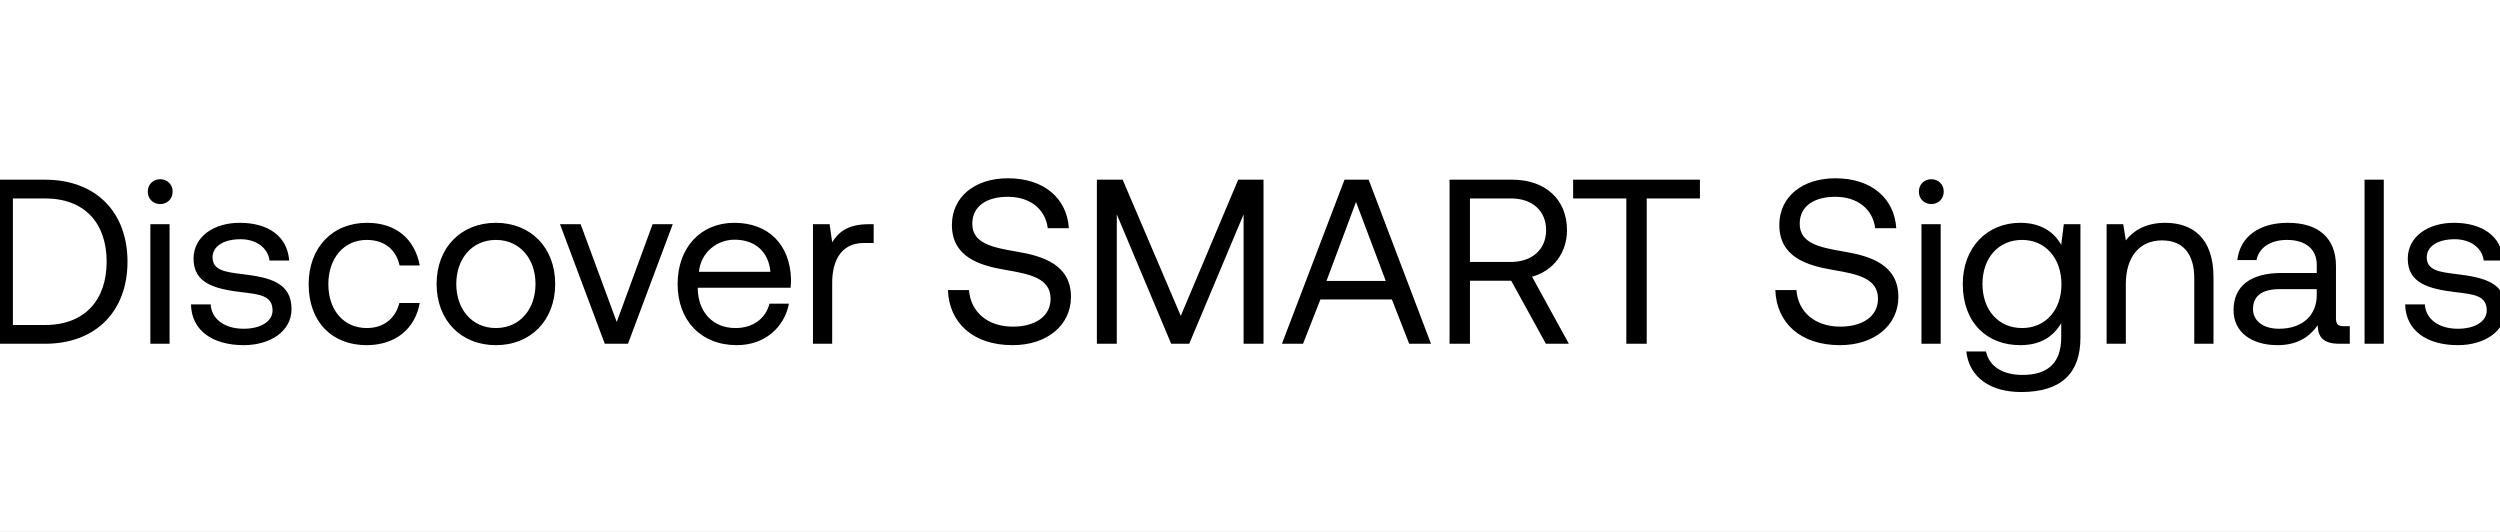
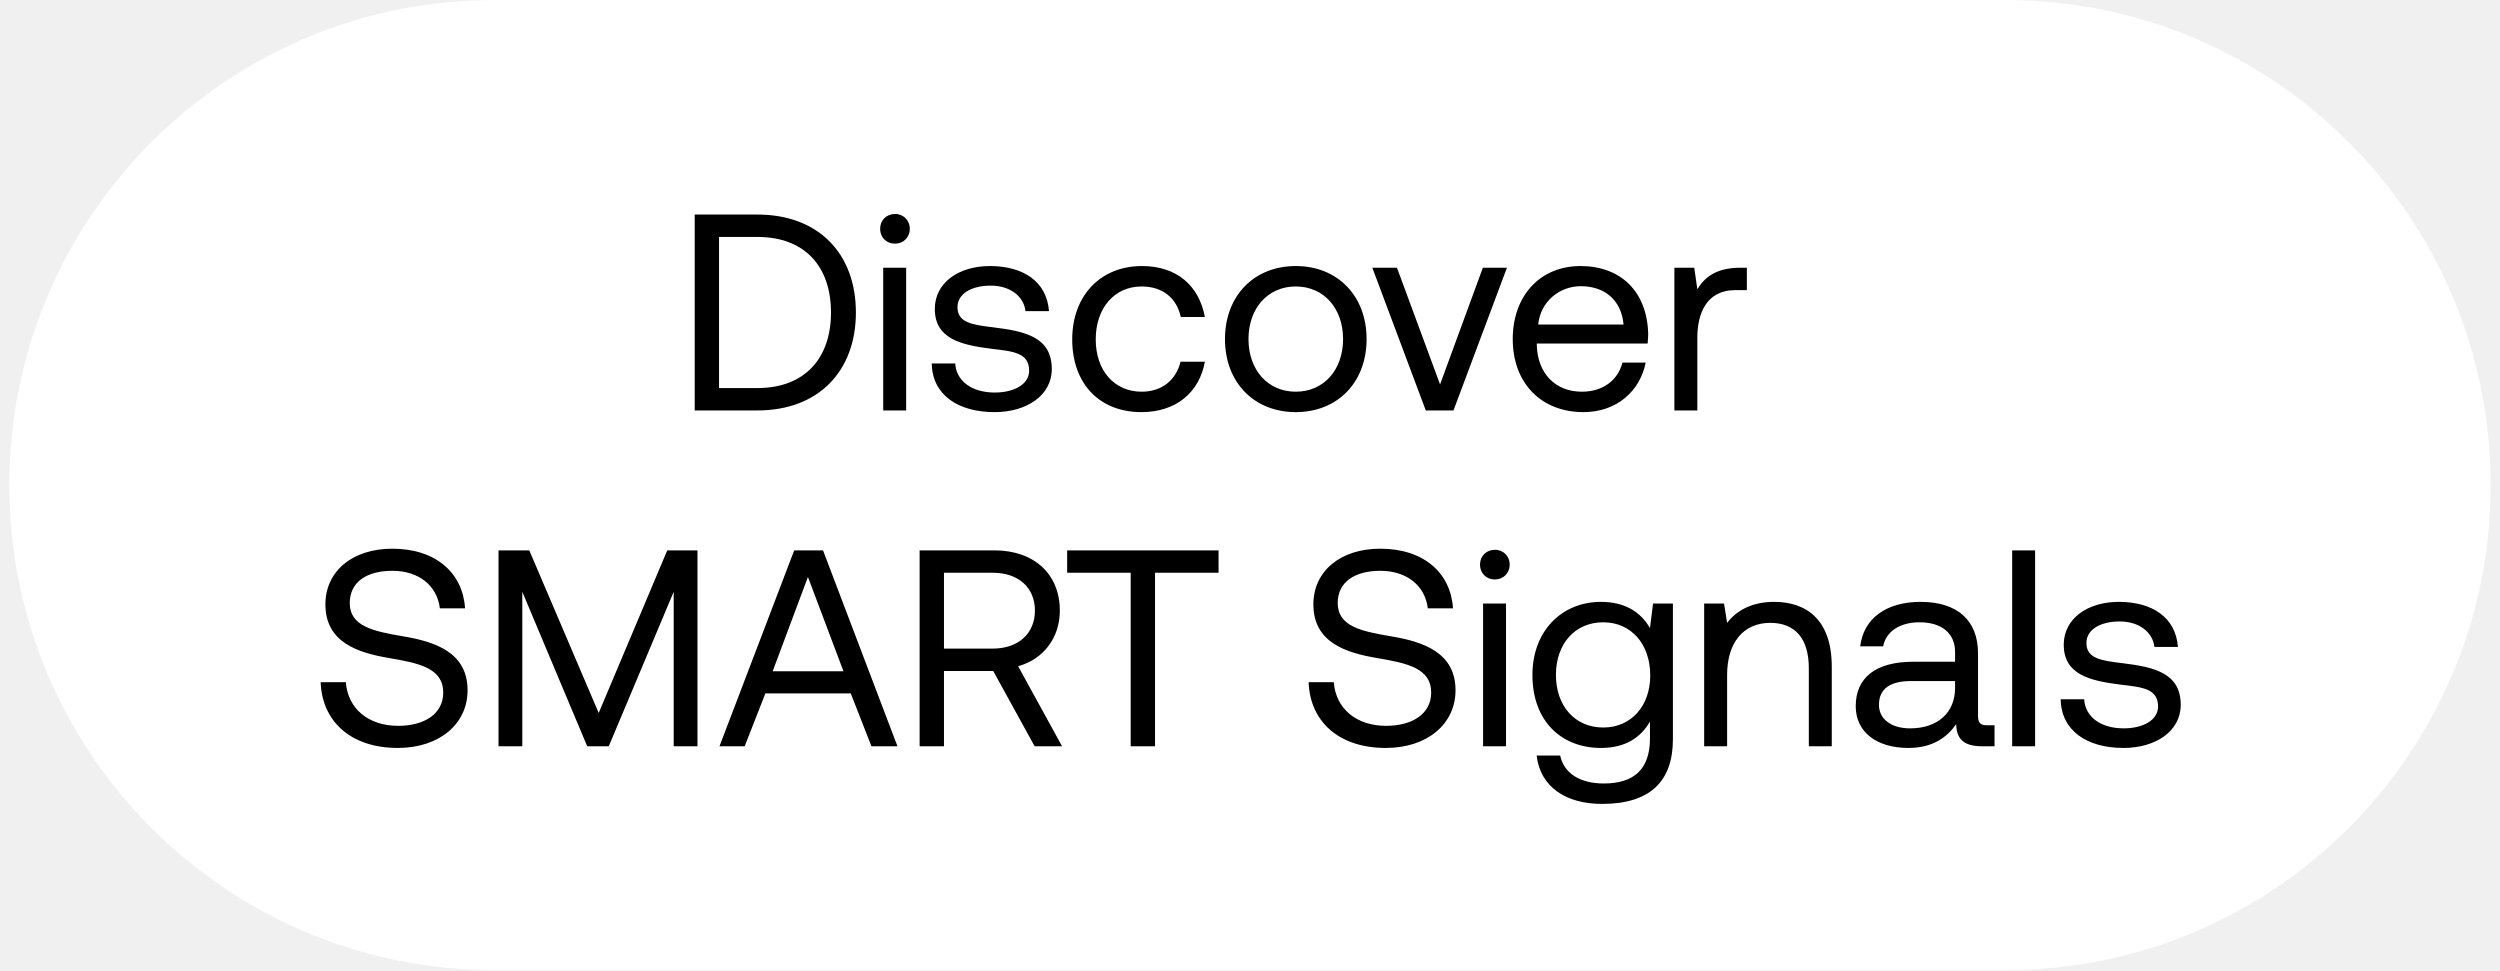
- <svg xmlns="http://www.w3.org/2000/svg" width="160" height="34" viewBox="0 0 160 34" fill="none">
-   <rect x="-26.5" width="213" height="34" rx="17" fill="#fff" />
-   <path d="M2.88 22c3.285 0 5.28-2.115 5.28-5.25 0-3.15-1.995-5.25-5.28-5.25H-.48V22h3.36zM.825 12.7H2.88c2.55 0 3.945 1.59 3.945 4.05 0 2.445-1.395 4.05-3.945 4.05H.825v-8.1zm9.428.36c.45 0 .795-.33.795-.795a.773.773 0 00-.795-.795c-.45 0-.795.33-.795.795s.345.795.795.795zM9.623 22h1.23v-7.65h-1.23V22zm2.6-2.52c.03 1.68 1.395 2.61 3.375 2.61 1.695 0 3.06-.885 3.06-2.31 0-1.695-1.395-2.025-3.135-2.235-1.11-.135-1.92-.24-1.92-1.08 0-.705.72-1.155 1.785-1.155 1.05 0 1.77.585 1.86 1.365h1.26c-.12-1.59-1.38-2.4-3.12-2.415-1.725-.015-3 .9-3 2.295 0 1.59 1.365 1.935 3.075 2.145 1.14.135 1.98.21 1.98 1.17 0 .705-.765 1.17-1.845 1.17-1.275 0-2.07-.66-2.115-1.56h-1.26zm11.236 2.61c1.86 0 3.105-1.05 3.405-2.7h-1.305c-.24.975-.99 1.605-2.085 1.605-1.47 0-2.46-1.14-2.46-2.805 0-1.665.99-2.835 2.46-2.835 1.125 0 1.875.615 2.1 1.635h1.29c-.315-1.68-1.5-2.73-3.375-2.73-2.22 0-3.735 1.59-3.735 3.93 0 2.385 1.47 3.9 3.705 3.9zm8.278 0c2.235 0 3.795-1.59 3.795-3.915s-1.56-3.915-3.795-3.915-3.795 1.59-3.795 3.915 1.56 3.915 3.795 3.915zm0-1.095c-1.515 0-2.535-1.185-2.535-2.82 0-1.635 1.02-2.82 2.535-2.82 1.515 0 2.535 1.185 2.535 2.82 0 1.635-1.02 2.82-2.535 2.82zM38.706 22h1.485l2.865-7.65h-1.29l-2.295 6.255-2.31-6.255h-1.32L38.706 22zm8.456.09c1.77 0 3.03-1.125 3.33-2.655h-1.245c-.255.99-1.095 1.56-2.175 1.56-1.455 0-2.37-1.02-2.415-2.475v-.105h5.94c.015-.18.03-.36.03-.525-.06-2.265-1.47-3.63-3.63-3.63s-3.63 1.59-3.63 3.915c0 2.34 1.5 3.915 3.795 3.915zm-2.43-4.695c.12-1.245 1.155-2.055 2.28-2.055 1.275 0 2.175.735 2.295 2.055h-4.575zM55.57 14.35c-1.365 0-1.95.57-2.31 1.155l-.165-1.155H52.03V22h1.23v-3.9c0-1.215.435-2.55 2.04-2.55h.615v-1.2h-.345zm5.097 4.215c.075 2.07 1.575 3.525 4.14 3.525 2.205 0 3.735-1.275 3.735-3.09 0-2.04-1.755-2.61-3.465-2.895-1.575-.27-2.85-.525-2.85-1.785 0-1.125.915-1.725 2.28-1.725 1.425 0 2.4.795 2.55 2.01h1.35c-.12-1.89-1.56-3.195-3.9-3.195-2.13 0-3.585 1.2-3.585 2.985 0 2.04 1.74 2.595 3.435 2.88 1.59.27 2.88.54 2.88 1.845 0 1.14-1.005 1.785-2.415 1.785-1.605 0-2.7-.93-2.805-2.34h-1.35zM70.2 22h1.275v-8.28l3.48 8.28h1.155l3.48-8.28V22h1.275V11.5h-1.62l-3.675 8.715-3.72-8.715h-1.65V22zm13.195 0l1.11-2.835h4.575L90.189 22h1.395l-3.99-10.5h-1.545L82.044 22h1.35zm3.39-9.075l1.905 5.055h-3.795l1.89-5.055zM92.772 22h1.305v-4.035h2.64L98.937 22h1.47l-2.355-4.29c1.35-.375 2.235-1.515 2.235-2.985 0-1.965-1.395-3.225-3.495-3.225h-4.02V22zm3.93-9.3c1.365 0 2.25.795 2.25 2.025s-.885 2.04-2.265 2.04h-2.61V12.7h2.625zm3.978 0h3.405V22h1.305v-9.3h3.405v-1.2h-8.115v1.2zm12.941 5.865c.075 2.07 1.575 3.525 4.14 3.525 2.205 0 3.735-1.275 3.735-3.09 0-2.04-1.755-2.61-3.465-2.895-1.575-.27-2.85-.525-2.85-1.785 0-1.125.915-1.725 2.28-1.725 1.425 0 2.4.795 2.55 2.01h1.35c-.12-1.89-1.56-3.195-3.9-3.195-2.13 0-3.585 1.2-3.585 2.985 0 2.04 1.74 2.595 3.435 2.88 1.59.27 2.88.54 2.88 1.845 0 1.14-1.005 1.785-2.415 1.785-1.605 0-2.7-.93-2.805-2.34h-1.35zm9.982-5.505c.45 0 .795-.33.795-.795a.773.773 0 00-.795-.795c-.45 0-.795.33-.795.795s.345.795.795.795zm-.63 8.94h1.23v-7.65h-1.23V22zm8.945-6.33c-.48-.855-1.335-1.41-2.625-1.41-2.115 0-3.675 1.575-3.675 3.915 0 2.49 1.56 3.915 3.675 3.915 1.29 0 2.115-.54 2.625-1.41v.9c0 1.665-.87 2.415-2.475 2.415-1.275 0-2.13-.54-2.34-1.5h-1.26c.195 1.68 1.56 2.595 3.51 2.595 2.625 0 3.795-1.26 3.795-3.465V14.35h-1.065l-.165 1.32zm-2.505 5.325c-1.515 0-2.535-1.155-2.535-2.82 0-1.665 1.02-2.82 2.535-2.82 1.5 0 2.52 1.17 2.52 2.85 0 1.635-1.02 2.79-2.52 2.79zm9.16-6.735c-1.29 0-2.07.54-2.52 1.125l-.165-1.035h-1.065V22h1.23v-3.825c0-1.725.87-2.79 2.31-2.79 1.335 0 2.07.84 2.07 2.43V22h1.23v-4.26c0-2.535-1.365-3.48-3.09-3.48zm11.424 6.615c-.345 0-.495-.105-.495-.51V17.02c0-1.785-1.125-2.76-3.075-2.76-1.845 0-3.06.885-3.24 2.385h1.23c.15-.78.87-1.29 1.95-1.29 1.2 0 1.905.6 1.905 1.59v.525h-2.25c-2.01 0-3.075.855-3.075 2.385 0 1.395 1.14 2.235 2.82 2.235 1.32 0 2.085-.585 2.565-1.275.015.75.36 1.185 1.38 1.185h.675v-1.125h-.39zm-1.725-1.995c0 1.275-.885 2.16-2.415 2.16-1.02 0-1.665-.51-1.665-1.26 0-.87.615-1.275 1.71-1.275h2.37v.375zm3.06 3.12h1.23V11.5h-1.23V22zm2.6-2.52c.03 1.68 1.395 2.61 3.375 2.61 1.695 0 3.06-.885 3.06-2.31 0-1.695-1.395-2.025-3.135-2.235-1.11-.135-1.92-.24-1.92-1.08 0-.705.72-1.155 1.785-1.155 1.05 0 1.77.585 1.86 1.365h1.26c-.12-1.59-1.38-2.4-3.12-2.415-1.725-.015-3 .9-3 2.295 0 1.59 1.365 1.935 3.075 2.145 1.14.135 1.98.21 1.98 1.17 0 .705-.765 1.17-1.845 1.17-1.275 0-2.07-.66-2.115-1.56h-1.26z" fill="#000" />
+ <svg xmlns="http://www.w3.org/2000/svg" width="134" height="52" viewBox="0 0 134 52" fill="none">
+   <rect x=".5" width="133" height="52" rx="26" fill="#fff" />
+   <path d="M40.596 22c3.285 0 5.28-2.115 5.28-5.25 0-3.15-1.995-5.25-5.28-5.25h-3.36V22h3.36zm-2.055-9.3h2.055c2.55 0 3.945 1.59 3.945 4.05 0 2.445-1.395 4.05-3.945 4.05h-2.055v-8.1zm9.428.36c.45 0 .795-.33.795-.795a.773.773 0 00-.795-.795c-.45 0-.794.33-.794.795s.345.795.794.795zM47.34 22h1.23v-7.65h-1.23V22zm2.6-2.52c.03 1.68 1.396 2.61 3.376 2.61 1.695 0 3.06-.885 3.06-2.31 0-1.695-1.395-2.025-3.135-2.235-1.11-.135-1.92-.24-1.92-1.08 0-.705.72-1.155 1.785-1.155 1.05 0 1.77.585 1.86 1.365h1.26c-.12-1.59-1.38-2.4-3.12-2.415-1.725-.015-3 .9-3 2.295 0 1.59 1.365 1.935 3.075 2.145 1.14.135 1.98.21 1.98 1.17 0 .705-.765 1.17-1.845 1.17-1.275 0-2.07-.66-2.115-1.56h-1.26zm11.236 2.61c1.86 0 3.105-1.05 3.405-2.7h-1.305c-.24.975-.99 1.605-2.085 1.605-1.47 0-2.46-1.14-2.46-2.805 0-1.665.99-2.835 2.46-2.835 1.125 0 1.875.615 2.1 1.635h1.29c-.315-1.68-1.5-2.73-3.375-2.73-2.22 0-3.735 1.59-3.735 3.93 0 2.385 1.47 3.9 3.705 3.9zm8.278 0c2.235 0 3.795-1.59 3.795-3.915s-1.56-3.915-3.795-3.915-3.795 1.59-3.795 3.915 1.56 3.915 3.795 3.915zm0-1.095c-1.515 0-2.535-1.185-2.535-2.82 0-1.635 1.02-2.82 2.535-2.82 1.515 0 2.535 1.185 2.535 2.82 0 1.635-1.02 2.82-2.535 2.82zM76.422 22h1.485l2.865-7.65h-1.29l-2.295 6.255-2.31-6.255h-1.32L76.422 22zm8.456.09c1.77 0 3.03-1.125 3.33-2.655h-1.245c-.255.99-1.095 1.56-2.175 1.56-1.455 0-2.37-1.02-2.415-2.475v-.105h5.94c.015-.18.03-.36.03-.525-.06-2.265-1.47-3.63-3.63-3.63s-3.63 1.59-3.63 3.915c0 2.34 1.5 3.915 3.795 3.915zm-2.43-4.695c.12-1.245 1.155-2.055 2.28-2.055 1.275 0 2.175.735 2.295 2.055h-4.575zm10.839-3.045c-1.365 0-1.95.57-2.31 1.155l-.165-1.155h-1.065V22h1.23v-3.9c0-1.215.435-2.55 2.04-2.55h.615v-1.2h-.345zm-76.1 22.215c.075 2.07 1.575 3.525 4.14 3.525 2.205 0 3.735-1.275 3.735-3.09 0-2.04-1.755-2.61-3.465-2.895-1.575-.27-2.85-.525-2.85-1.785 0-1.125.915-1.725 2.28-1.725 1.425 0 2.4.795 2.55 2.01h1.35c-.12-1.89-1.56-3.195-3.9-3.195-2.13 0-3.585 1.2-3.585 2.985 0 2.04 1.74 2.595 3.435 2.88 1.59.27 2.88.54 2.88 1.845 0 1.14-1.005 1.785-2.415 1.785-1.605 0-2.7-.93-2.805-2.34h-1.35zM26.72 40h1.275v-8.28l3.48 8.28h1.155l3.48-8.28V40h1.275V29.5h-1.62l-3.675 8.715-3.72-8.715h-1.65V40zm13.195 0l1.11-2.835h4.575L46.709 40h1.395l-3.99-10.5h-1.545L38.564 40h1.35zm3.39-9.075l1.905 5.055h-3.795l1.89-5.055zM49.292 40h1.305v-4.035h2.64L55.457 40h1.47l-2.355-4.29c1.35-.375 2.235-1.515 2.235-2.985 0-1.965-1.395-3.225-3.495-3.225h-4.02V40zm3.93-9.3c1.365 0 2.25.795 2.25 2.025s-.885 2.04-2.265 2.04h-2.61V30.7h2.625zm3.978 0h3.405V40h1.305v-9.3h3.405v-1.2H57.2v1.2zm12.941 5.865c.075 2.07 1.575 3.525 4.14 3.525 2.206 0 3.735-1.275 3.735-3.09 0-2.04-1.755-2.61-3.465-2.895-1.575-.27-2.85-.525-2.85-1.785 0-1.125.916-1.725 2.28-1.725 1.425 0 2.4.795 2.55 2.01h1.35c-.12-1.89-1.56-3.195-3.9-3.195-2.13 0-3.584 1.2-3.584 2.985 0 2.04 1.74 2.595 3.434 2.88 1.59.27 2.88.54 2.88 1.845 0 1.14-1.004 1.785-2.415 1.785-1.605 0-2.7-.93-2.805-2.34h-1.35zm9.982-5.505c.45 0 .795-.33.795-.795a.773.773 0 00-.795-.795c-.45 0-.795.33-.795.795s.345.795.795.795zm-.63 8.94h1.23v-7.65h-1.23V40zm8.945-6.33c-.48-.855-1.335-1.41-2.625-1.41-2.115 0-3.675 1.575-3.675 3.915 0 2.49 1.56 3.915 3.675 3.915 1.29 0 2.115-.54 2.625-1.41v.9c0 1.665-.87 2.415-2.475 2.415-1.275 0-2.13-.54-2.34-1.5h-1.26c.195 1.68 1.56 2.595 3.51 2.595 2.625 0 3.795-1.26 3.795-3.465V32.35h-1.065l-.165 1.32zm-2.505 5.325c-1.515 0-2.535-1.155-2.535-2.82 0-1.665 1.02-2.82 2.535-2.82 1.5 0 2.52 1.17 2.52 2.85 0 1.635-1.02 2.79-2.52 2.79zm9.16-6.735c-1.29 0-2.07.54-2.52 1.125l-.165-1.035h-1.065V40h1.23v-3.825c0-1.725.87-2.79 2.31-2.79 1.335 0 2.07.84 2.07 2.43V40h1.23v-4.26c0-2.535-1.365-3.48-3.09-3.48zm11.424 6.615c-.345 0-.495-.105-.495-.51V35.02c0-1.785-1.125-2.76-3.075-2.76-1.845 0-3.06.885-3.24 2.385h1.23c.15-.78.87-1.29 1.95-1.29 1.2 0 1.905.6 1.905 1.59v.525h-2.25c-2.01 0-3.075.855-3.075 2.385 0 1.395 1.14 2.235 2.82 2.235 1.32 0 2.085-.585 2.565-1.275.015.75.36 1.185 1.38 1.185h.675v-1.125h-.39zm-1.725-1.995c0 1.275-.885 2.16-2.415 2.16-1.02 0-1.665-.51-1.665-1.26 0-.87.615-1.275 1.71-1.275h2.37v.375zm3.06 3.12h1.23V29.5h-1.23V40zm2.6-2.52c.03 1.68 1.395 2.61 3.375 2.61 1.695 0 3.06-.885 3.06-2.31 0-1.695-1.395-2.025-3.135-2.235-1.11-.135-1.92-.24-1.92-1.08 0-.705.72-1.155 1.785-1.155 1.05 0 1.77.585 1.86 1.365h1.26c-.12-1.59-1.38-2.4-3.12-2.415-1.725-.015-3 .9-3 2.295 0 1.59 1.365 1.935 3.075 2.145 1.14.135 1.98.21 1.98 1.17 0 .705-.765 1.17-1.845 1.17-1.275 0-2.07-.66-2.115-1.56h-1.26z" fill="#000" />
</svg>
